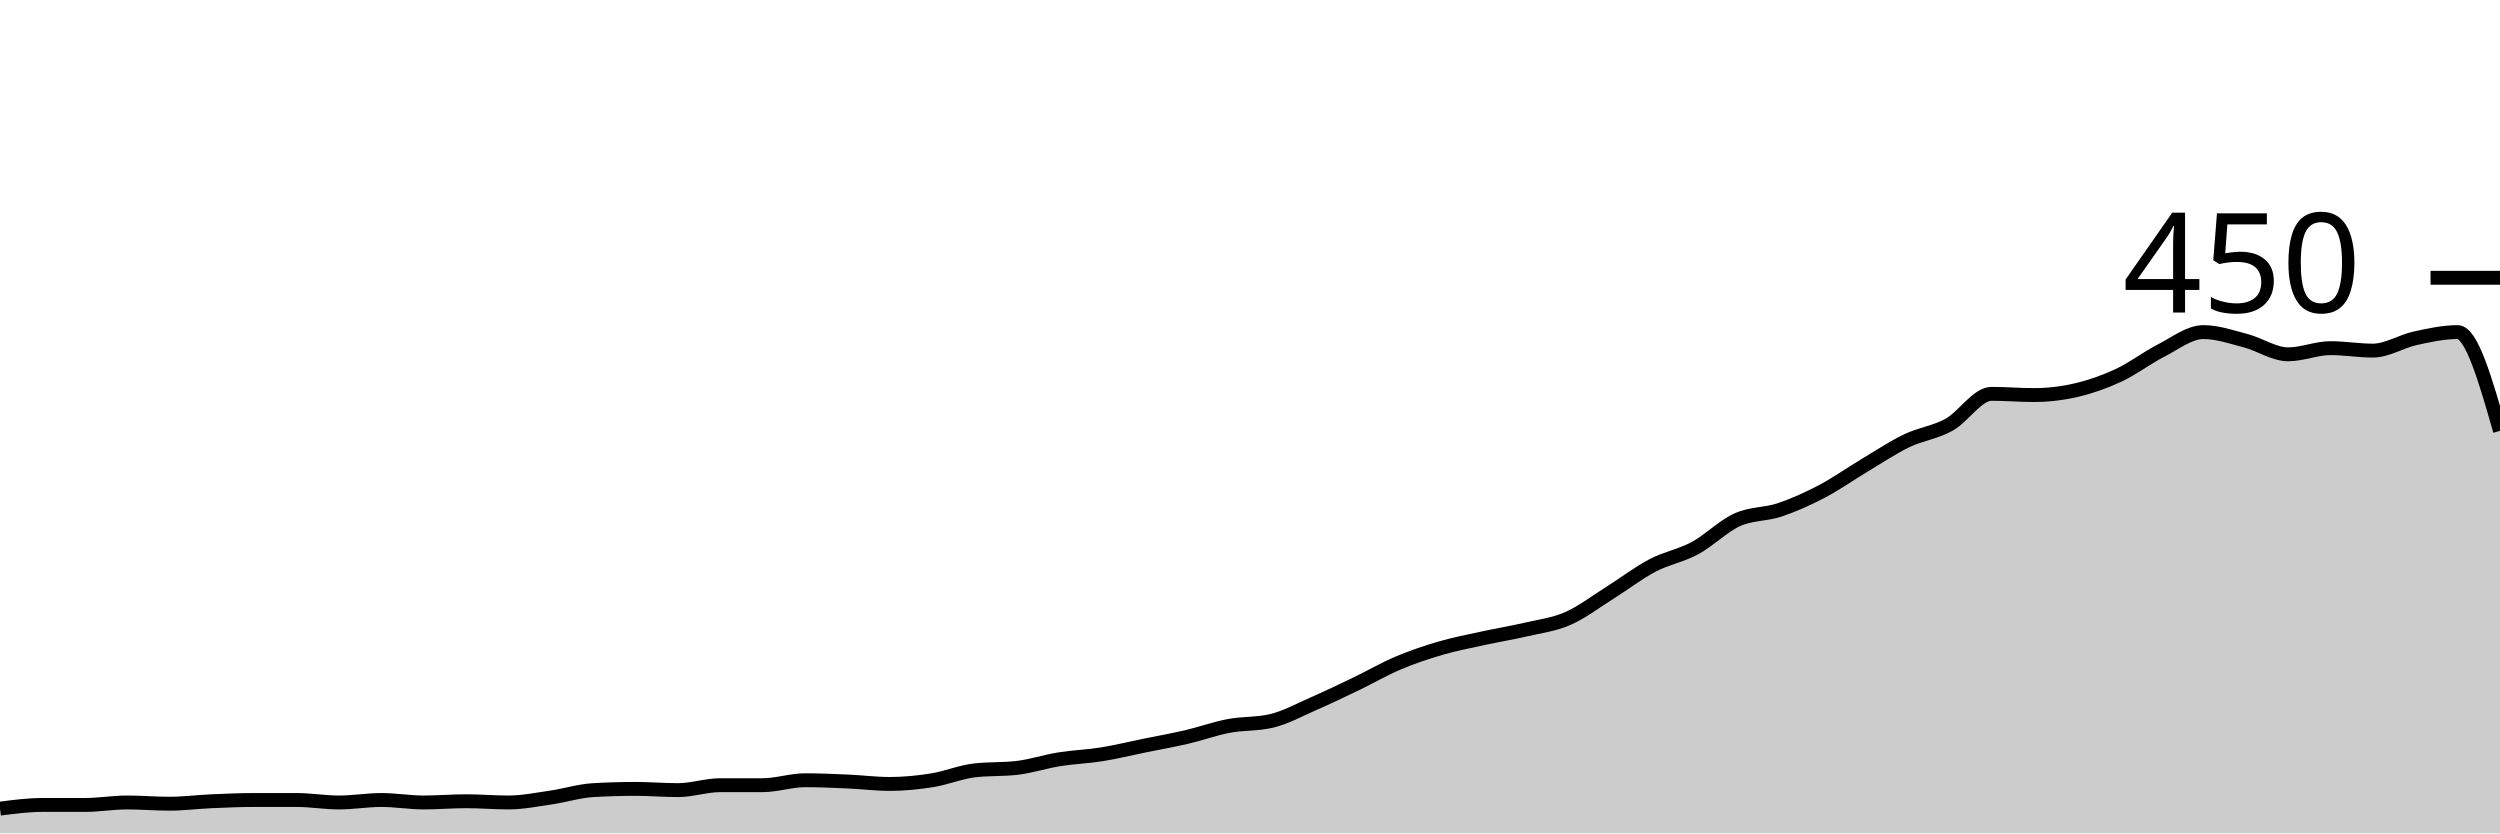
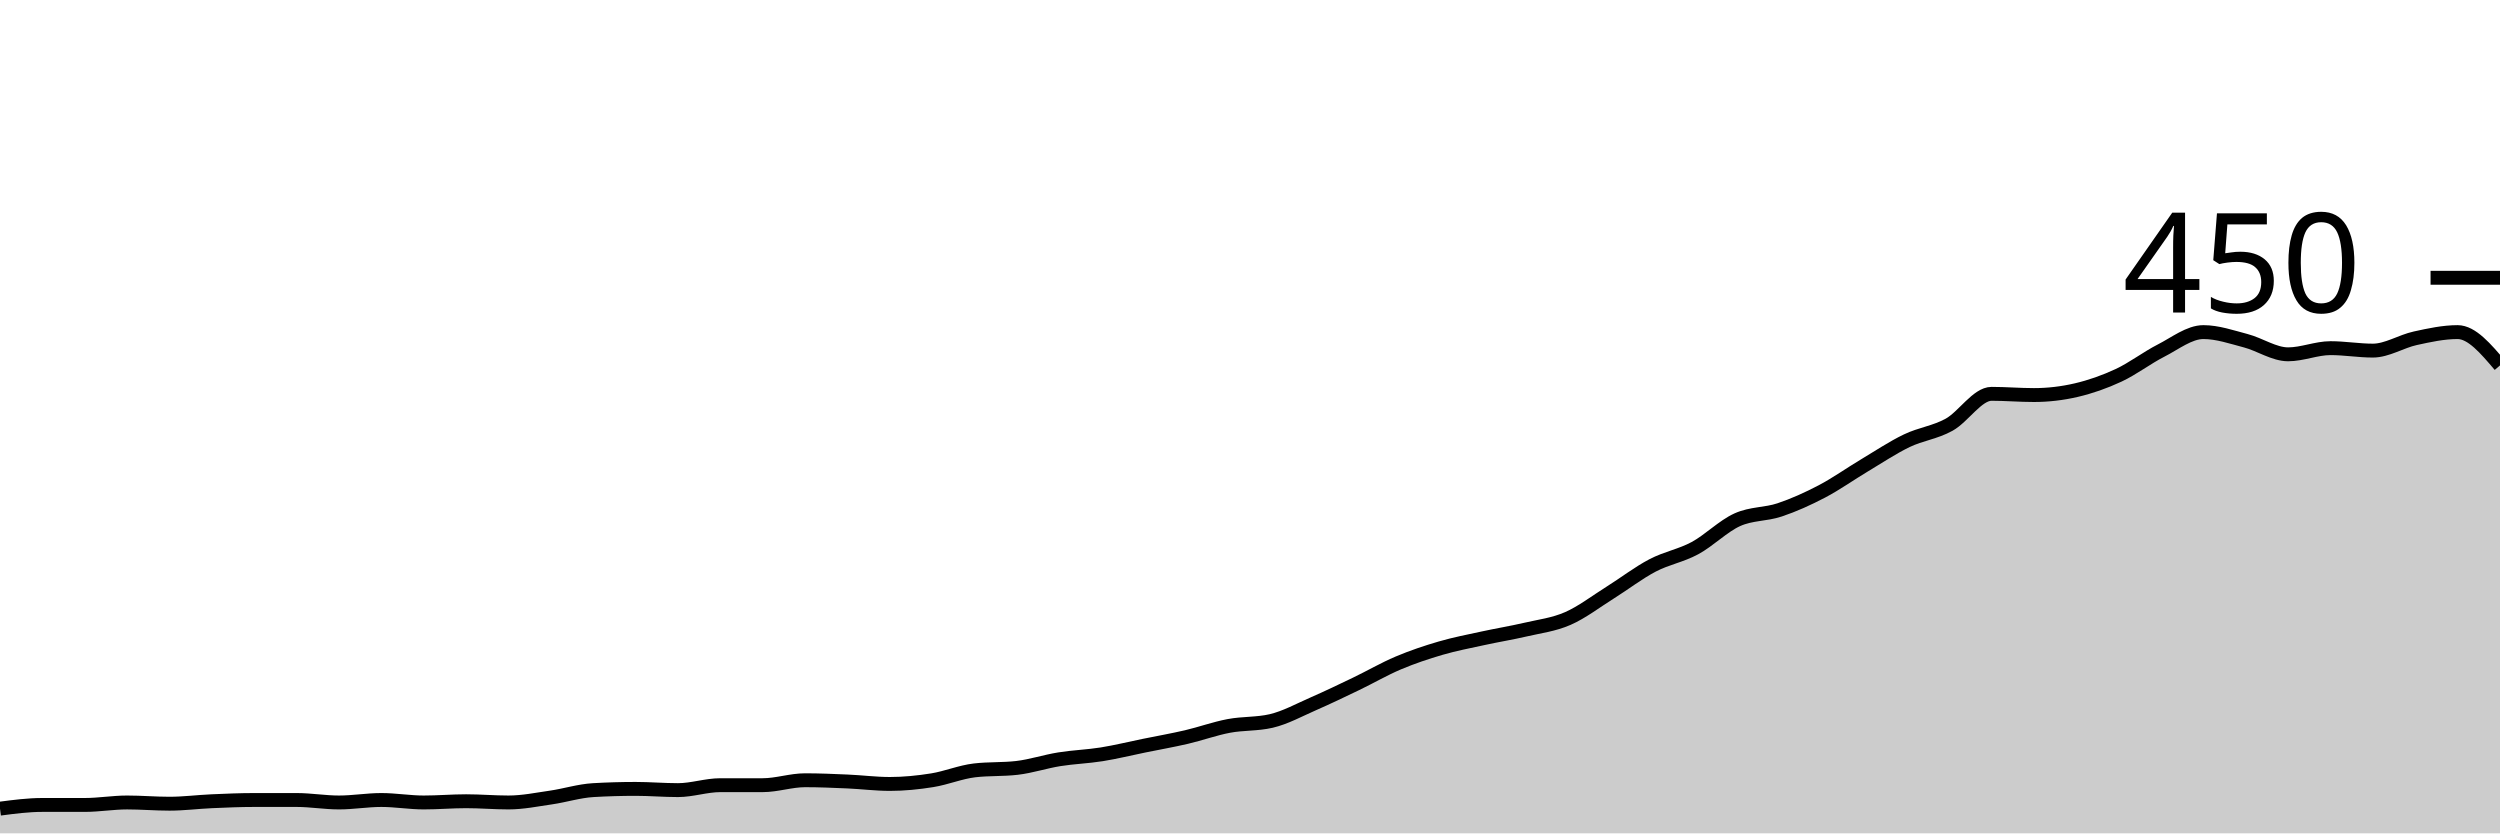
<svg xmlns="http://www.w3.org/2000/svg" viewBox="0 0 180 60">
  <g transform="translate(0,20)">
-     <path class="area" fill="rgba(0, 0, 0, 0.2)" d="M0,38.222C1.017,38.089,2.034,37.956,3.051,37.956C4.068,37.956,5.085,37.956,6.102,37.956C7.119,37.956,8.136,37.778,9.153,37.778C10.169,37.778,11.186,37.867,12.203,37.867C13.22,37.867,14.237,37.733,15.254,37.689C16.271,37.644,17.288,37.6,18.305,37.6C19.322,37.6,20.339,37.6,21.356,37.6C22.373,37.6,23.39,37.778,24.407,37.778C25.424,37.778,26.441,37.6,27.458,37.6C28.475,37.6,29.492,37.778,30.508,37.778C31.525,37.778,32.542,37.689,33.559,37.689C34.576,37.689,35.593,37.778,36.61,37.778C37.627,37.778,38.644,37.57,39.661,37.422C40.678,37.274,41.695,36.948,42.712,36.889C43.729,36.83,44.746,36.8,45.763,36.8C46.78,36.8,47.797,36.889,48.814,36.889C49.831,36.889,50.847,36.533,51.864,36.533C52.881,36.533,53.898,36.533,54.915,36.533C55.932,36.533,56.949,36.178,57.966,36.178C58.983,36.178,60,36.222,61.017,36.267C62.034,36.311,63.051,36.444,64.068,36.444C65.085,36.444,66.102,36.341,67.119,36.178C68.136,36.015,69.153,35.585,70.169,35.467C71.186,35.348,72.203,35.407,73.22,35.289C74.237,35.17,75.254,34.83,76.271,34.667C77.288,34.504,78.305,34.474,79.322,34.311C80.339,34.148,81.356,33.896,82.373,33.689C83.39,33.481,84.407,33.304,85.424,33.067C86.441,32.83,87.458,32.459,88.475,32.267C89.492,32.074,90.508,32.148,91.525,31.911C92.542,31.674,93.559,31.111,94.576,30.667C95.593,30.222,96.61,29.733,97.627,29.244C98.644,28.756,99.661,28.163,100.678,27.733C101.695,27.304,102.712,26.963,103.729,26.667C104.746,26.37,105.763,26.178,106.78,25.956C107.797,25.733,108.814,25.57,109.831,25.333C110.847,25.096,111.864,24.978,112.881,24.533C113.898,24.089,114.915,23.304,115.932,22.667C116.949,22.03,117.966,21.244,118.983,20.711C120,20.178,121.017,20.015,122.034,19.467C123.051,18.919,124.068,17.881,125.085,17.422C126.102,16.963,127.119,17.052,128.136,16.711C129.153,16.37,130.169,15.911,131.186,15.378C132.203,14.844,133.22,14.119,134.237,13.511C135.254,12.904,136.271,12.222,137.288,11.733C138.305,11.244,139.322,11.141,140.339,10.578C141.356,10.015,142.373,8.356,143.39,8.356C144.407,8.356,145.424,8.444,146.441,8.444C147.458,8.444,148.475,8.326,149.492,8.089C150.508,7.852,151.525,7.496,152.542,7.022C153.559,6.548,154.576,5.763,155.593,5.244C156.61,4.726,157.627,3.911,158.644,3.911C159.661,3.911,160.678,4.267,161.695,4.533C162.712,4.8,163.729,5.511,164.746,5.511C165.763,5.511,166.78,5.067,167.797,5.067C168.814,5.067,169.831,5.244,170.847,5.244C171.864,5.244,172.881,4.578,173.898,4.356C174.915,4.133,175.932,3.911,176.949,3.911C177.966,3.911,178.983,7.467,180,11.022L180,40C178.983,40,177.966,40,176.949,40C175.932,40,174.915,40,173.898,40C172.881,40,171.864,40,170.847,40C169.831,40,168.814,40,167.797,40C166.78,40,165.763,40,164.746,40C163.729,40,162.712,40,161.695,40C160.678,40,159.661,40,158.644,40C157.627,40,156.61,40,155.593,40C154.576,40,153.559,40,152.542,40C151.525,40,150.508,40,149.492,40C148.475,40,147.458,40,146.441,40C145.424,40,144.407,40,143.39,40C142.373,40,141.356,40,140.339,40C139.322,40,138.305,40,137.288,40C136.271,40,135.254,40,134.237,40C133.22,40,132.203,40,131.186,40C130.169,40,129.153,40,128.136,40C127.119,40,126.102,40,125.085,40C124.068,40,123.051,40,122.034,40C121.017,40,120,40,118.983,40C117.966,40,116.949,40,115.932,40C114.915,40,113.898,40,112.881,40C111.864,40,110.847,40,109.831,40C108.814,40,107.797,40,106.78,40C105.763,40,104.746,40,103.729,40C102.712,40,101.695,40,100.678,40C99.661,40,98.644,40,97.627,40C96.61,40,95.593,40,94.576,40C93.559,40,92.542,40,91.525,40C90.508,40,89.492,40,88.475,40C87.458,40,86.441,40,85.424,40C84.407,40,83.39,40,82.373,40C81.356,40,80.339,40,79.322,40C78.305,40,77.288,40,76.271,40C75.254,40,74.237,40,73.22,40C72.203,40,71.186,40,70.169,40C69.153,40,68.136,40,67.119,40C66.102,40,65.085,40,64.068,40C63.051,40,62.034,40,61.017,40C60,40,58.983,40,57.966,40C56.949,40,55.932,40,54.915,40C53.898,40,52.881,40,51.864,40C50.847,40,49.831,40,48.814,40C47.797,40,46.78,40,45.763,40C44.746,40,43.729,40,42.712,40C41.695,40,40.678,40,39.661,40C38.644,40,37.627,40,36.61,40C35.593,40,34.576,40,33.559,40C32.542,40,31.525,40,30.508,40C29.492,40,28.475,40,27.458,40C26.441,40,25.424,40,24.407,40C23.39,40,22.373,40,21.356,40C20.339,40,19.322,40,18.305,40C17.288,40,16.271,40,15.254,40C14.237,40,13.22,40,12.203,40C11.186,40,10.169,40,9.153,40C8.136,40,7.119,40,6.102,40C5.085,40,4.068,40,3.051,40C2.034,40,1.017,40,0,40Z" />
-     <path class="line" stroke="black" fill="none" d="M0,38.222C1.017,38.089,2.034,37.956,3.051,37.956C4.068,37.956,5.085,37.956,6.102,37.956C7.119,37.956,8.136,37.778,9.153,37.778C10.169,37.778,11.186,37.867,12.203,37.867C13.22,37.867,14.237,37.733,15.254,37.689C16.271,37.644,17.288,37.6,18.305,37.6C19.322,37.6,20.339,37.6,21.356,37.6C22.373,37.6,23.39,37.778,24.407,37.778C25.424,37.778,26.441,37.6,27.458,37.6C28.475,37.6,29.492,37.778,30.508,37.778C31.525,37.778,32.542,37.689,33.559,37.689C34.576,37.689,35.593,37.778,36.61,37.778C37.627,37.778,38.644,37.57,39.661,37.422C40.678,37.274,41.695,36.948,42.712,36.889C43.729,36.83,44.746,36.8,45.763,36.8C46.78,36.8,47.797,36.889,48.814,36.889C49.831,36.889,50.847,36.533,51.864,36.533C52.881,36.533,53.898,36.533,54.915,36.533C55.932,36.533,56.949,36.178,57.966,36.178C58.983,36.178,60,36.222,61.017,36.267C62.034,36.311,63.051,36.444,64.068,36.444C65.085,36.444,66.102,36.341,67.119,36.178C68.136,36.015,69.153,35.585,70.169,35.467C71.186,35.348,72.203,35.407,73.22,35.289C74.237,35.17,75.254,34.83,76.271,34.667C77.288,34.504,78.305,34.474,79.322,34.311C80.339,34.148,81.356,33.896,82.373,33.689C83.39,33.481,84.407,33.304,85.424,33.067C86.441,32.83,87.458,32.459,88.475,32.267C89.492,32.074,90.508,32.148,91.525,31.911C92.542,31.674,93.559,31.111,94.576,30.667C95.593,30.222,96.61,29.733,97.627,29.244C98.644,28.756,99.661,28.163,100.678,27.733C101.695,27.304,102.712,26.963,103.729,26.667C104.746,26.37,105.763,26.178,106.78,25.956C107.797,25.733,108.814,25.57,109.831,25.333C110.847,25.096,111.864,24.978,112.881,24.533C113.898,24.089,114.915,23.304,115.932,22.667C116.949,22.03,117.966,21.244,118.983,20.711C120,20.178,121.017,20.015,122.034,19.467C123.051,18.919,124.068,17.881,125.085,17.422C126.102,16.963,127.119,17.052,128.136,16.711C129.153,16.37,130.169,15.911,131.186,15.378C132.203,14.844,133.22,14.119,134.237,13.511C135.254,12.904,136.271,12.222,137.288,11.733C138.305,11.244,139.322,11.141,140.339,10.578C141.356,10.015,142.373,8.356,143.39,8.356C144.407,8.356,145.424,8.444,146.441,8.444C147.458,8.444,148.475,8.326,149.492,8.089C150.508,7.852,151.525,7.496,152.542,7.022C153.559,6.548,154.576,5.763,155.593,5.244C156.61,4.726,157.627,3.911,158.644,3.911C159.661,3.911,160.678,4.267,161.695,4.533C162.712,4.8,163.729,5.511,164.746,5.511C165.763,5.511,166.78,5.067,167.797,5.067C168.814,5.067,169.831,5.244,170.847,5.244C171.864,5.244,172.881,4.578,173.898,4.356C174.915,4.133,175.932,3.911,176.949,3.911C177.966,3.911,178.983,7.467,180,11.022" />
+     <path class="area" fill="rgba(0, 0, 0, 0.2)" d="M0,38.222C1.017,38.089,2.034,37.956,3.051,37.956C4.068,37.956,5.085,37.956,6.102,37.956C7.119,37.956,8.136,37.778,9.153,37.778C10.169,37.778,11.186,37.867,12.203,37.867C13.22,37.867,14.237,37.733,15.254,37.689C16.271,37.644,17.288,37.6,18.305,37.6C19.322,37.6,20.339,37.6,21.356,37.6C22.373,37.6,23.39,37.778,24.407,37.778C25.424,37.778,26.441,37.6,27.458,37.6C28.475,37.6,29.492,37.778,30.508,37.778C31.525,37.778,32.542,37.689,33.559,37.689C34.576,37.689,35.593,37.778,36.61,37.778C37.627,37.778,38.644,37.57,39.661,37.422C40.678,37.274,41.695,36.948,42.712,36.889C43.729,36.83,44.746,36.8,45.763,36.8C46.78,36.8,47.797,36.889,48.814,36.889C49.831,36.889,50.847,36.533,51.864,36.533C52.881,36.533,53.898,36.533,54.915,36.533C55.932,36.533,56.949,36.178,57.966,36.178C58.983,36.178,60,36.222,61.017,36.267C62.034,36.311,63.051,36.444,64.068,36.444C65.085,36.444,66.102,36.341,67.119,36.178C68.136,36.015,69.153,35.585,70.169,35.467C71.186,35.348,72.203,35.407,73.22,35.289C74.237,35.17,75.254,34.83,76.271,34.667C77.288,34.504,78.305,34.474,79.322,34.311C80.339,34.148,81.356,33.896,82.373,33.689C83.39,33.481,84.407,33.304,85.424,33.067C86.441,32.83,87.458,32.459,88.475,32.267C89.492,32.074,90.508,32.148,91.525,31.911C92.542,31.674,93.559,31.111,94.576,30.667C95.593,30.222,96.61,29.733,97.627,29.244C98.644,28.756,99.661,28.163,100.678,27.733C101.695,27.304,102.712,26.963,103.729,26.667C104.746,26.37,105.763,26.178,106.78,25.956C107.797,25.733,108.814,25.57,109.831,25.333C110.847,25.096,111.864,24.978,112.881,24.533C113.898,24.089,114.915,23.304,115.932,22.667C116.949,22.03,117.966,21.244,118.983,20.711C120,20.178,121.017,20.015,122.034,19.467C123.051,18.919,124.068,17.881,125.085,17.422C126.102,16.963,127.119,17.052,128.136,16.711C129.153,16.37,130.169,15.911,131.186,15.378C132.203,14.844,133.22,14.119,134.237,13.511C135.254,12.904,136.271,12.222,137.288,11.733C138.305,11.244,139.322,11.141,140.339,10.578C141.356,10.015,142.373,8.356,143.39,8.356C144.407,8.356,145.424,8.444,146.441,8.444C147.458,8.444,148.475,8.326,149.492,8.089C150.508,7.852,151.525,7.496,152.542,7.022C153.559,6.548,154.576,5.763,155.593,5.244C156.61,4.726,157.627,3.911,158.644,3.911C159.661,3.911,160.678,4.267,161.695,4.533C162.712,4.8,163.729,5.511,164.746,5.511C165.763,5.511,166.78,5.067,167.797,5.067C168.814,5.067,169.831,5.244,170.847,5.244C171.864,5.244,172.881,4.578,173.898,4.356C174.915,4.133,175.932,3.911,176.949,3.911C177.966,3.911,178.983,5.111,180,6.311L180,40C178.983,40,177.966,40,176.949,40C175.932,40,174.915,40,173.898,40C172.881,40,171.864,40,170.847,40C169.831,40,168.814,40,167.797,40C166.78,40,165.763,40,164.746,40C163.729,40,162.712,40,161.695,40C160.678,40,159.661,40,158.644,40C157.627,40,156.61,40,155.593,40C154.576,40,153.559,40,152.542,40C151.525,40,150.508,40,149.492,40C148.475,40,147.458,40,146.441,40C145.424,40,144.407,40,143.39,40C142.373,40,141.356,40,140.339,40C139.322,40,138.305,40,137.288,40C136.271,40,135.254,40,134.237,40C133.22,40,132.203,40,131.186,40C130.169,40,129.153,40,128.136,40C127.119,40,126.102,40,125.085,40C124.068,40,123.051,40,122.034,40C121.017,40,120,40,118.983,40C117.966,40,116.949,40,115.932,40C114.915,40,113.898,40,112.881,40C111.864,40,110.847,40,109.831,40C108.814,40,107.797,40,106.78,40C105.763,40,104.746,40,103.729,40C102.712,40,101.695,40,100.678,40C99.661,40,98.644,40,97.627,40C96.61,40,95.593,40,94.576,40C93.559,40,92.542,40,91.525,40C90.508,40,89.492,40,88.475,40C87.458,40,86.441,40,85.424,40C84.407,40,83.39,40,82.373,40C81.356,40,80.339,40,79.322,40C78.305,40,77.288,40,76.271,40C75.254,40,74.237,40,73.22,40C72.203,40,71.186,40,70.169,40C69.153,40,68.136,40,67.119,40C66.102,40,65.085,40,64.068,40C63.051,40,62.034,40,61.017,40C60,40,58.983,40,57.966,40C56.949,40,55.932,40,54.915,40C53.898,40,52.881,40,51.864,40C50.847,40,49.831,40,48.814,40C47.797,40,46.78,40,45.763,40C44.746,40,43.729,40,42.712,40C41.695,40,40.678,40,39.661,40C38.644,40,37.627,40,36.61,40C35.593,40,34.576,40,33.559,40C32.542,40,31.525,40,30.508,40C29.492,40,28.475,40,27.458,40C26.441,40,25.424,40,24.407,40C23.39,40,22.373,40,21.356,40C20.339,40,19.322,40,18.305,40C17.288,40,16.271,40,15.254,40C14.237,40,13.22,40,12.203,40C11.186,40,10.169,40,9.153,40C8.136,40,7.119,40,6.102,40C5.085,40,4.068,40,3.051,40C2.034,40,1.017,40,0,40Z" />
+     <path class="line" stroke="black" fill="none" d="M0,38.222C1.017,38.089,2.034,37.956,3.051,37.956C4.068,37.956,5.085,37.956,6.102,37.956C7.119,37.956,8.136,37.778,9.153,37.778C10.169,37.778,11.186,37.867,12.203,37.867C13.22,37.867,14.237,37.733,15.254,37.689C16.271,37.644,17.288,37.6,18.305,37.6C19.322,37.6,20.339,37.6,21.356,37.6C22.373,37.6,23.39,37.778,24.407,37.778C25.424,37.778,26.441,37.6,27.458,37.6C28.475,37.6,29.492,37.778,30.508,37.778C31.525,37.778,32.542,37.689,33.559,37.689C34.576,37.689,35.593,37.778,36.61,37.778C37.627,37.778,38.644,37.57,39.661,37.422C40.678,37.274,41.695,36.948,42.712,36.889C43.729,36.83,44.746,36.8,45.763,36.8C46.78,36.8,47.797,36.889,48.814,36.889C49.831,36.889,50.847,36.533,51.864,36.533C52.881,36.533,53.898,36.533,54.915,36.533C55.932,36.533,56.949,36.178,57.966,36.178C58.983,36.178,60,36.222,61.017,36.267C62.034,36.311,63.051,36.444,64.068,36.444C65.085,36.444,66.102,36.341,67.119,36.178C68.136,36.015,69.153,35.585,70.169,35.467C71.186,35.348,72.203,35.407,73.22,35.289C74.237,35.17,75.254,34.83,76.271,34.667C77.288,34.504,78.305,34.474,79.322,34.311C80.339,34.148,81.356,33.896,82.373,33.689C83.39,33.481,84.407,33.304,85.424,33.067C86.441,32.83,87.458,32.459,88.475,32.267C89.492,32.074,90.508,32.148,91.525,31.911C92.542,31.674,93.559,31.111,94.576,30.667C95.593,30.222,96.61,29.733,97.627,29.244C98.644,28.756,99.661,28.163,100.678,27.733C101.695,27.304,102.712,26.963,103.729,26.667C104.746,26.37,105.763,26.178,106.78,25.956C107.797,25.733,108.814,25.57,109.831,25.333C110.847,25.096,111.864,24.978,112.881,24.533C113.898,24.089,114.915,23.304,115.932,22.667C116.949,22.03,117.966,21.244,118.983,20.711C120,20.178,121.017,20.015,122.034,19.467C123.051,18.919,124.068,17.881,125.085,17.422C126.102,16.963,127.119,17.052,128.136,16.711C129.153,16.37,130.169,15.911,131.186,15.378C132.203,14.844,133.22,14.119,134.237,13.511C135.254,12.904,136.271,12.222,137.288,11.733C138.305,11.244,139.322,11.141,140.339,10.578C141.356,10.015,142.373,8.356,143.39,8.356C144.407,8.356,145.424,8.444,146.441,8.444C147.458,8.444,148.475,8.326,149.492,8.089C150.508,7.852,151.525,7.496,152.542,7.022C153.559,6.548,154.576,5.763,155.593,5.244C156.61,4.726,157.627,3.911,158.644,3.911C159.661,3.911,160.678,4.267,161.695,4.533C162.712,4.8,163.729,5.511,164.746,5.511C165.763,5.511,166.78,5.067,167.797,5.067C168.814,5.067,169.831,5.244,170.847,5.244C171.864,5.244,172.881,4.578,173.898,4.356C174.915,4.133,175.932,3.911,176.949,3.911C177.966,3.911,178.983,5.111,180,6.311" />
    <path class="axis-ceiling" stroke-width="1" stroke="black" fill="none" d="M175,0L180,0" />
    <text class="axis-ceiling-label" font-family="sans-serif" text-anchor="end" font-size="10px" x="170" y="2.5">450</text>
  </g>
</svg>
